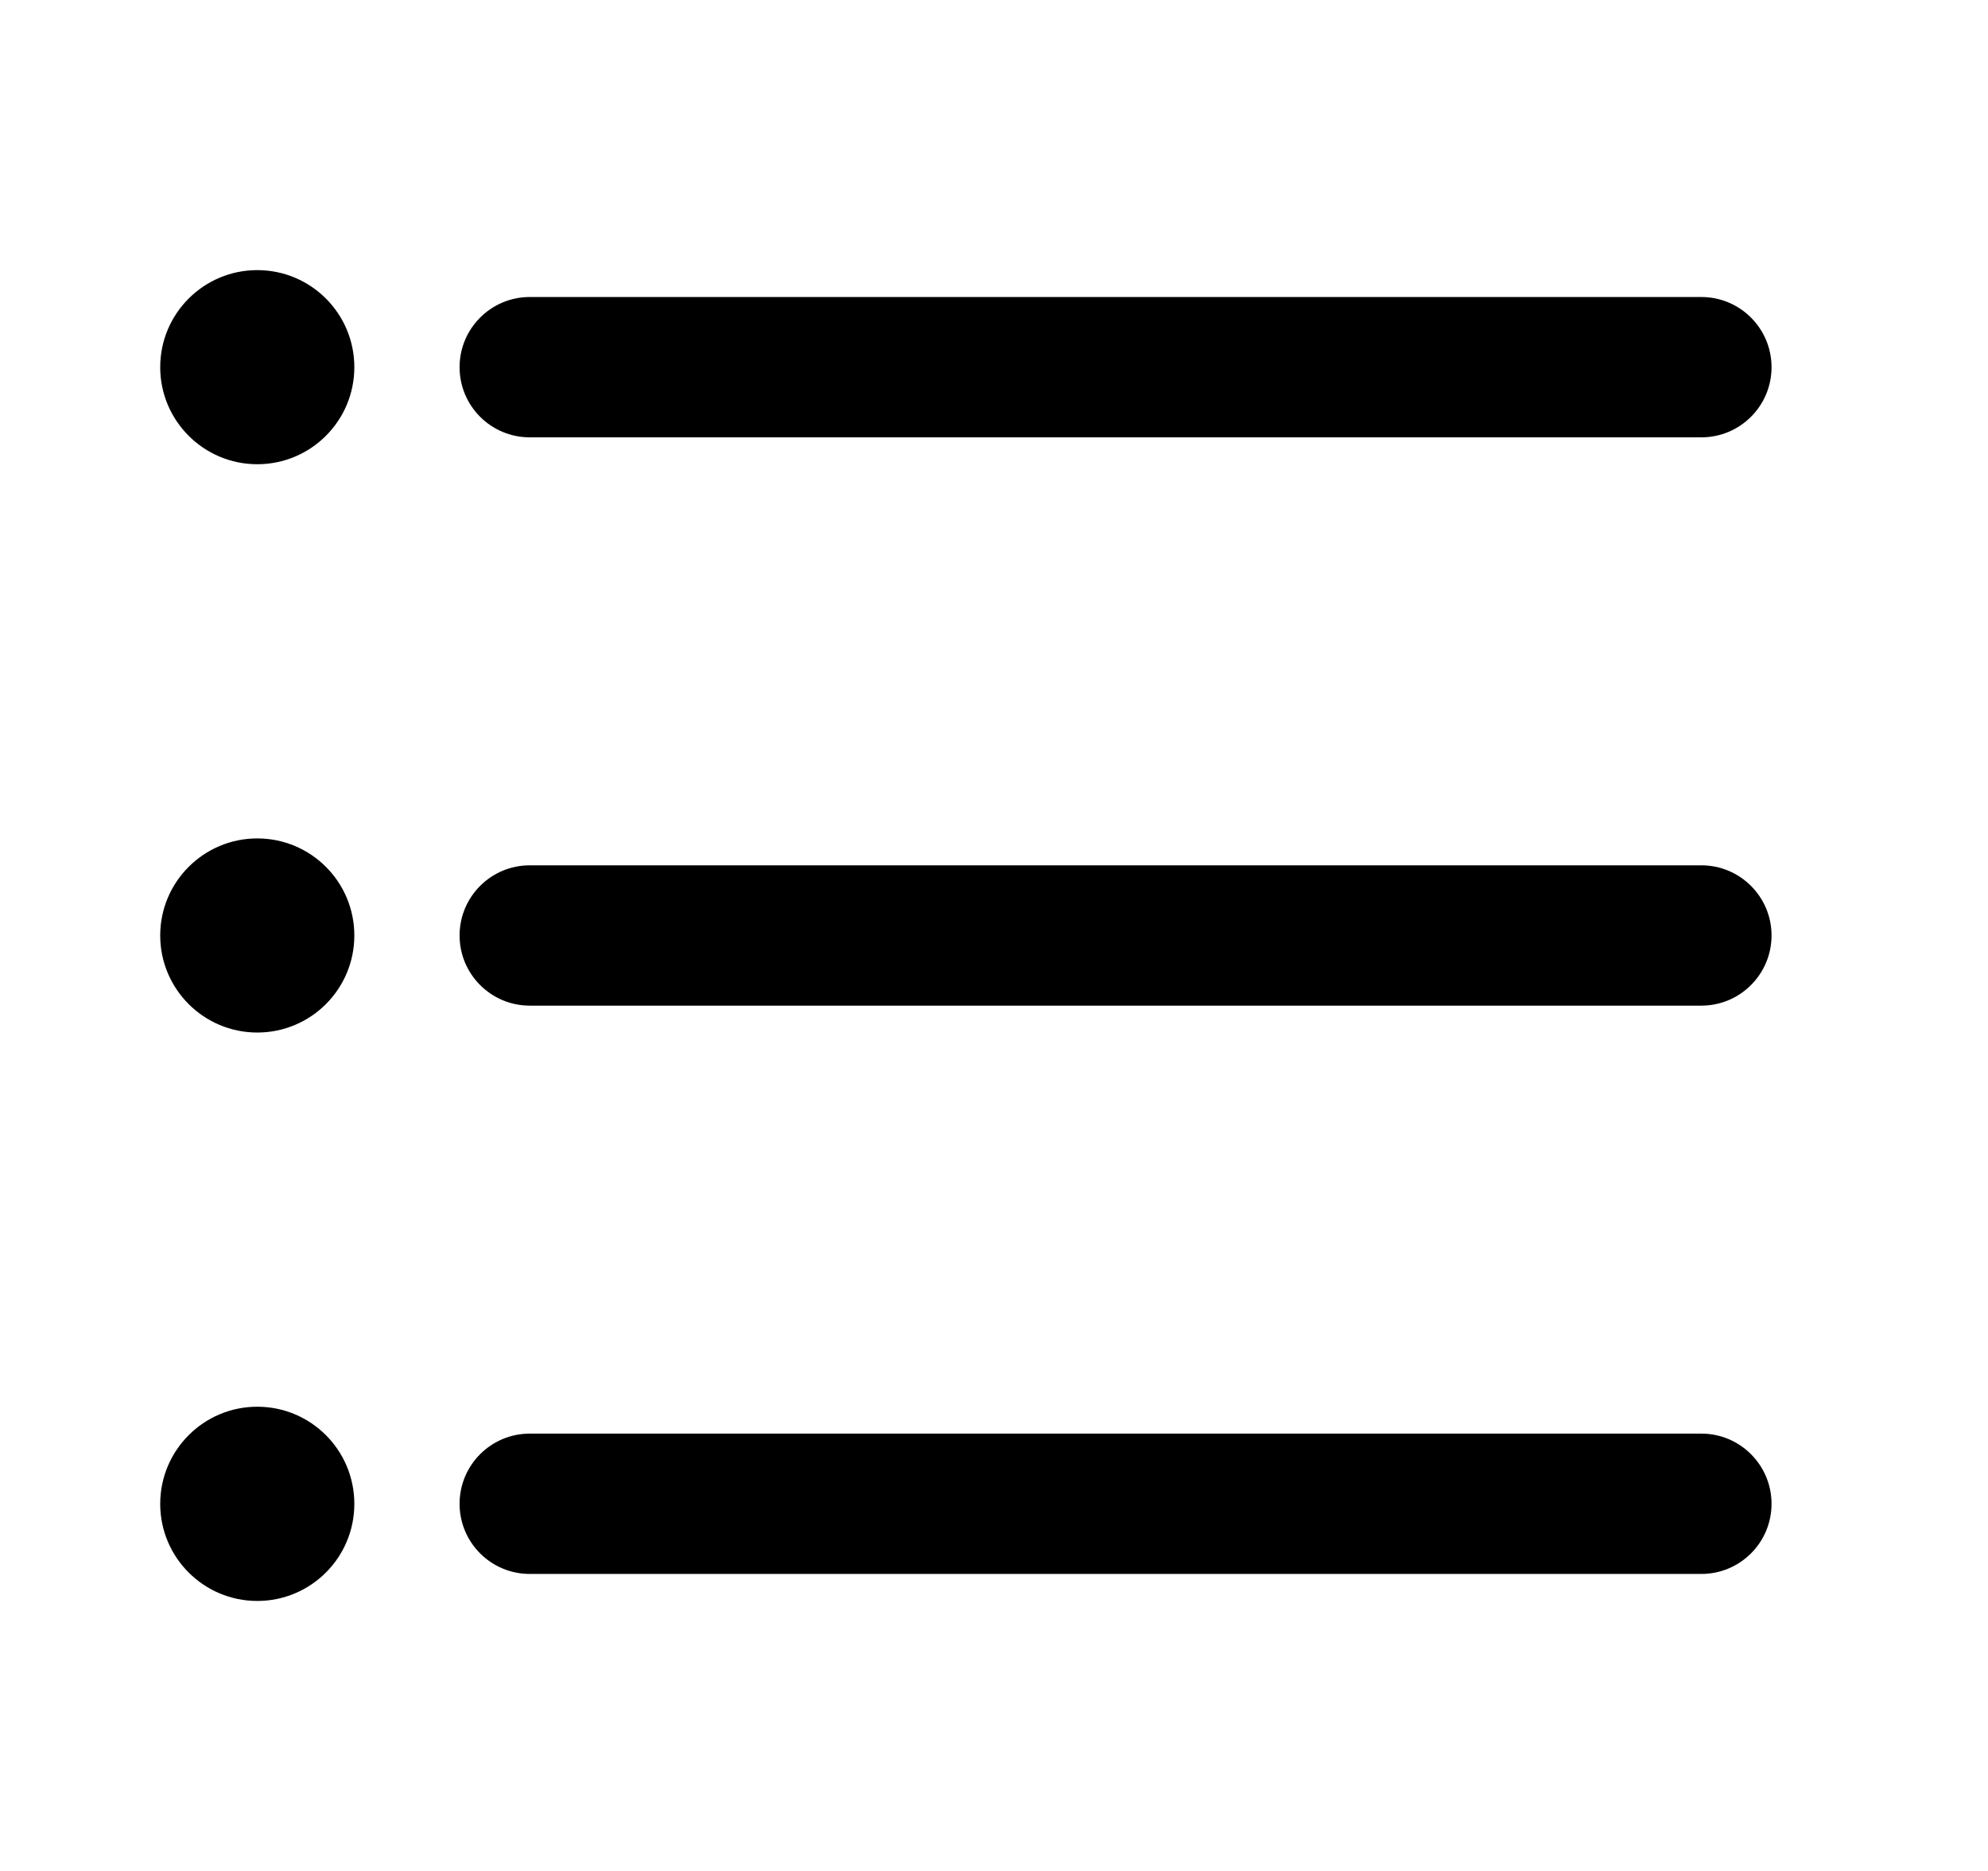
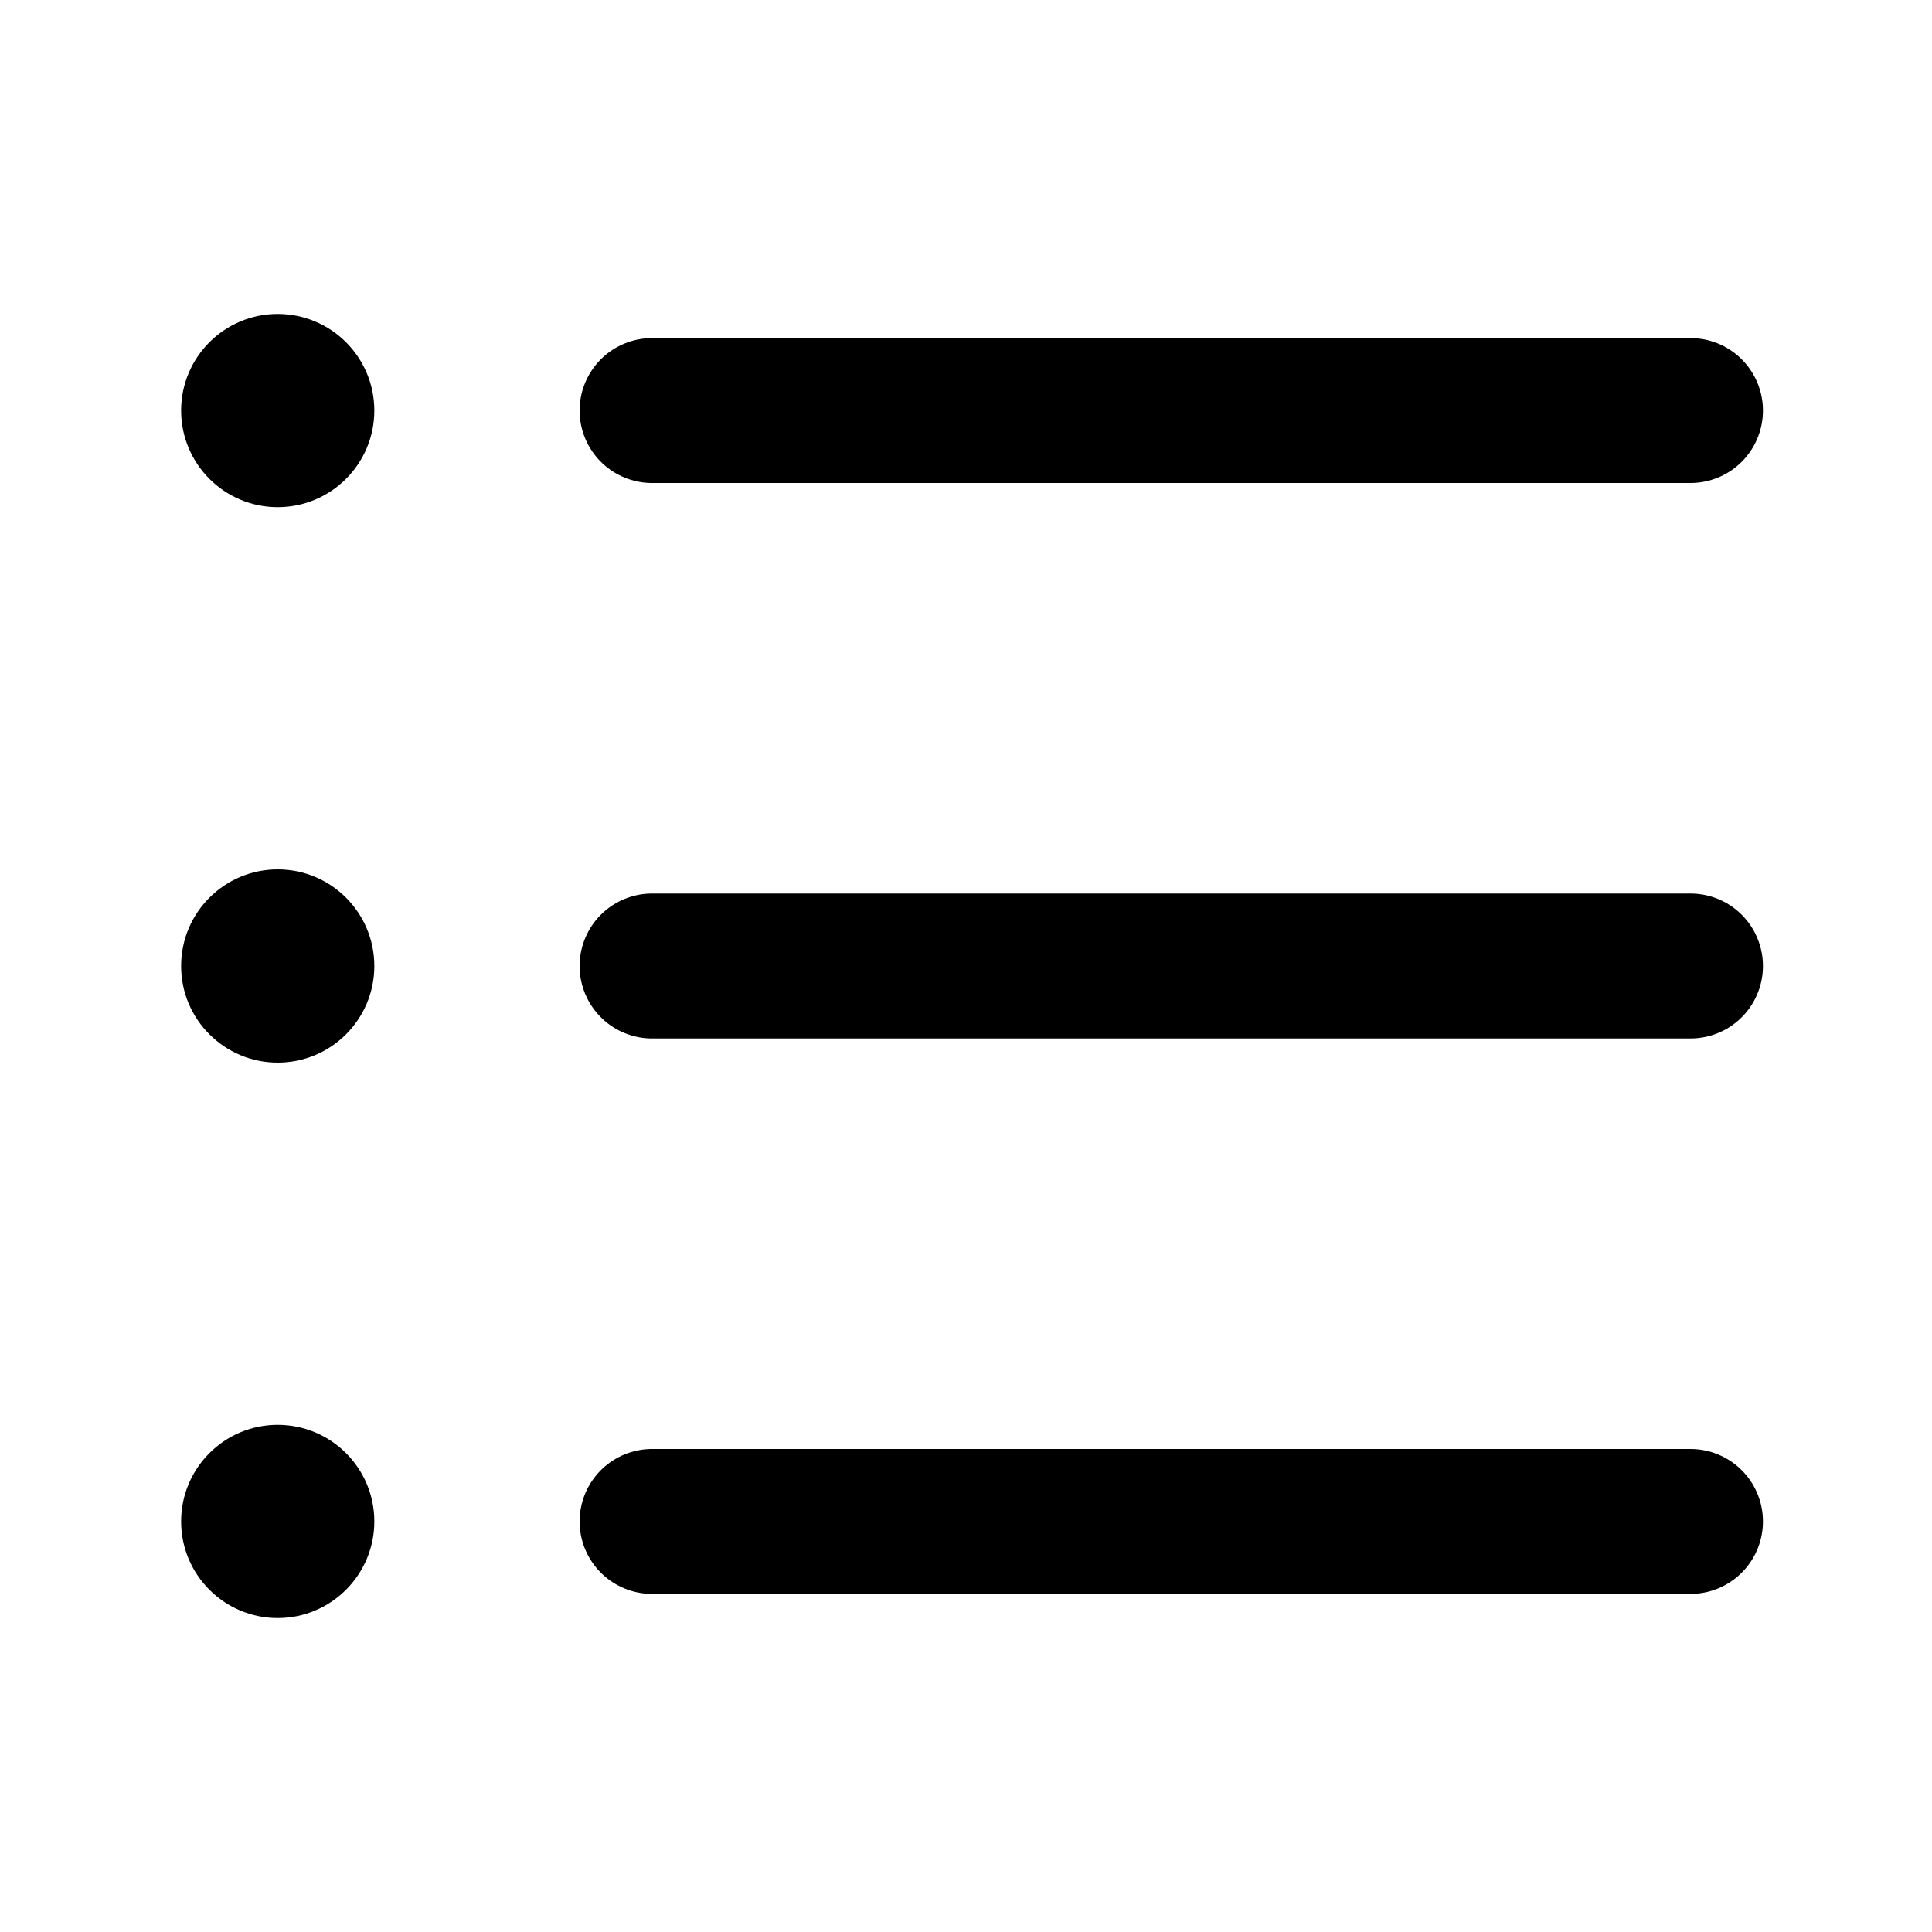
- <svg xmlns="http://www.w3.org/2000/svg" width="17" height="16" viewBox="0 0 17 16" fill="none">
-   <path d="M3.03 3.14C3.03 3.598 2.659 3.97 2.2 3.97C1.742 3.97 1.37 3.598 1.37 3.14C1.37 2.682 1.742 2.31 2.2 2.31C2.659 2.31 3.03 2.682 3.03 3.14Z" fill="black" />
-   <path d="M4.53 2.54C4.199 2.54 3.93 2.809 3.93 3.14C3.93 3.472 4.199 3.74 4.53 3.74H14.549C14.88 3.74 15.149 3.472 15.149 3.14C15.149 2.809 14.88 2.54 14.549 2.54H4.53Z" fill="black" />
-   <path d="M2.2 8.83C2.659 8.83 3.03 8.458 3.03 8C3.03 7.542 2.659 7.17 2.2 7.17C1.742 7.17 1.37 7.542 1.37 8C1.37 8.458 1.742 8.83 2.2 8.83Z" fill="black" />
-   <path d="M4.53 7.4C4.199 7.4 3.93 7.669 3.93 8C3.93 8.331 4.199 8.6 4.53 8.6H14.549C14.88 8.6 15.149 8.331 15.149 8C15.149 7.669 14.88 7.4 14.549 7.4H4.53Z" fill="black" />
-   <path d="M2.2 13.691C2.659 13.691 3.03 13.319 3.03 12.861C3.03 12.402 2.659 12.03 2.2 12.03C1.742 12.03 1.37 12.402 1.37 12.861C1.37 13.319 1.742 13.691 2.2 13.691Z" fill="black" />
-   <path d="M4.53 12.26C4.199 12.26 3.93 12.529 3.93 12.86C3.93 13.192 4.199 13.46 4.53 13.46H14.549C14.88 13.46 15.149 13.192 15.149 12.86C15.149 12.529 14.88 12.26 14.549 12.26H4.53Z" fill="black" />
+ <svg xmlns="http://www.w3.org/2000/svg" width="16" height="16" viewBox="0 0 16 16" fill="none">
+   <g stroke="black" stroke-width="1.2" stroke-linecap="round" stroke-linejoin="round">
+     <path d="M5.4 3.4H14M5.4 8H14m-8.6 4.6H14" />
+     <g fill="black" stroke="none">
+       <circle cx="2.3" cy="3.4" r="0.8" />
+       <circle cx="2.3" cy="8" r="0.8" />
+       <circle cx="2.3" cy="12.6" r="0.8" />
+     </g>
+   </g>
</svg>
